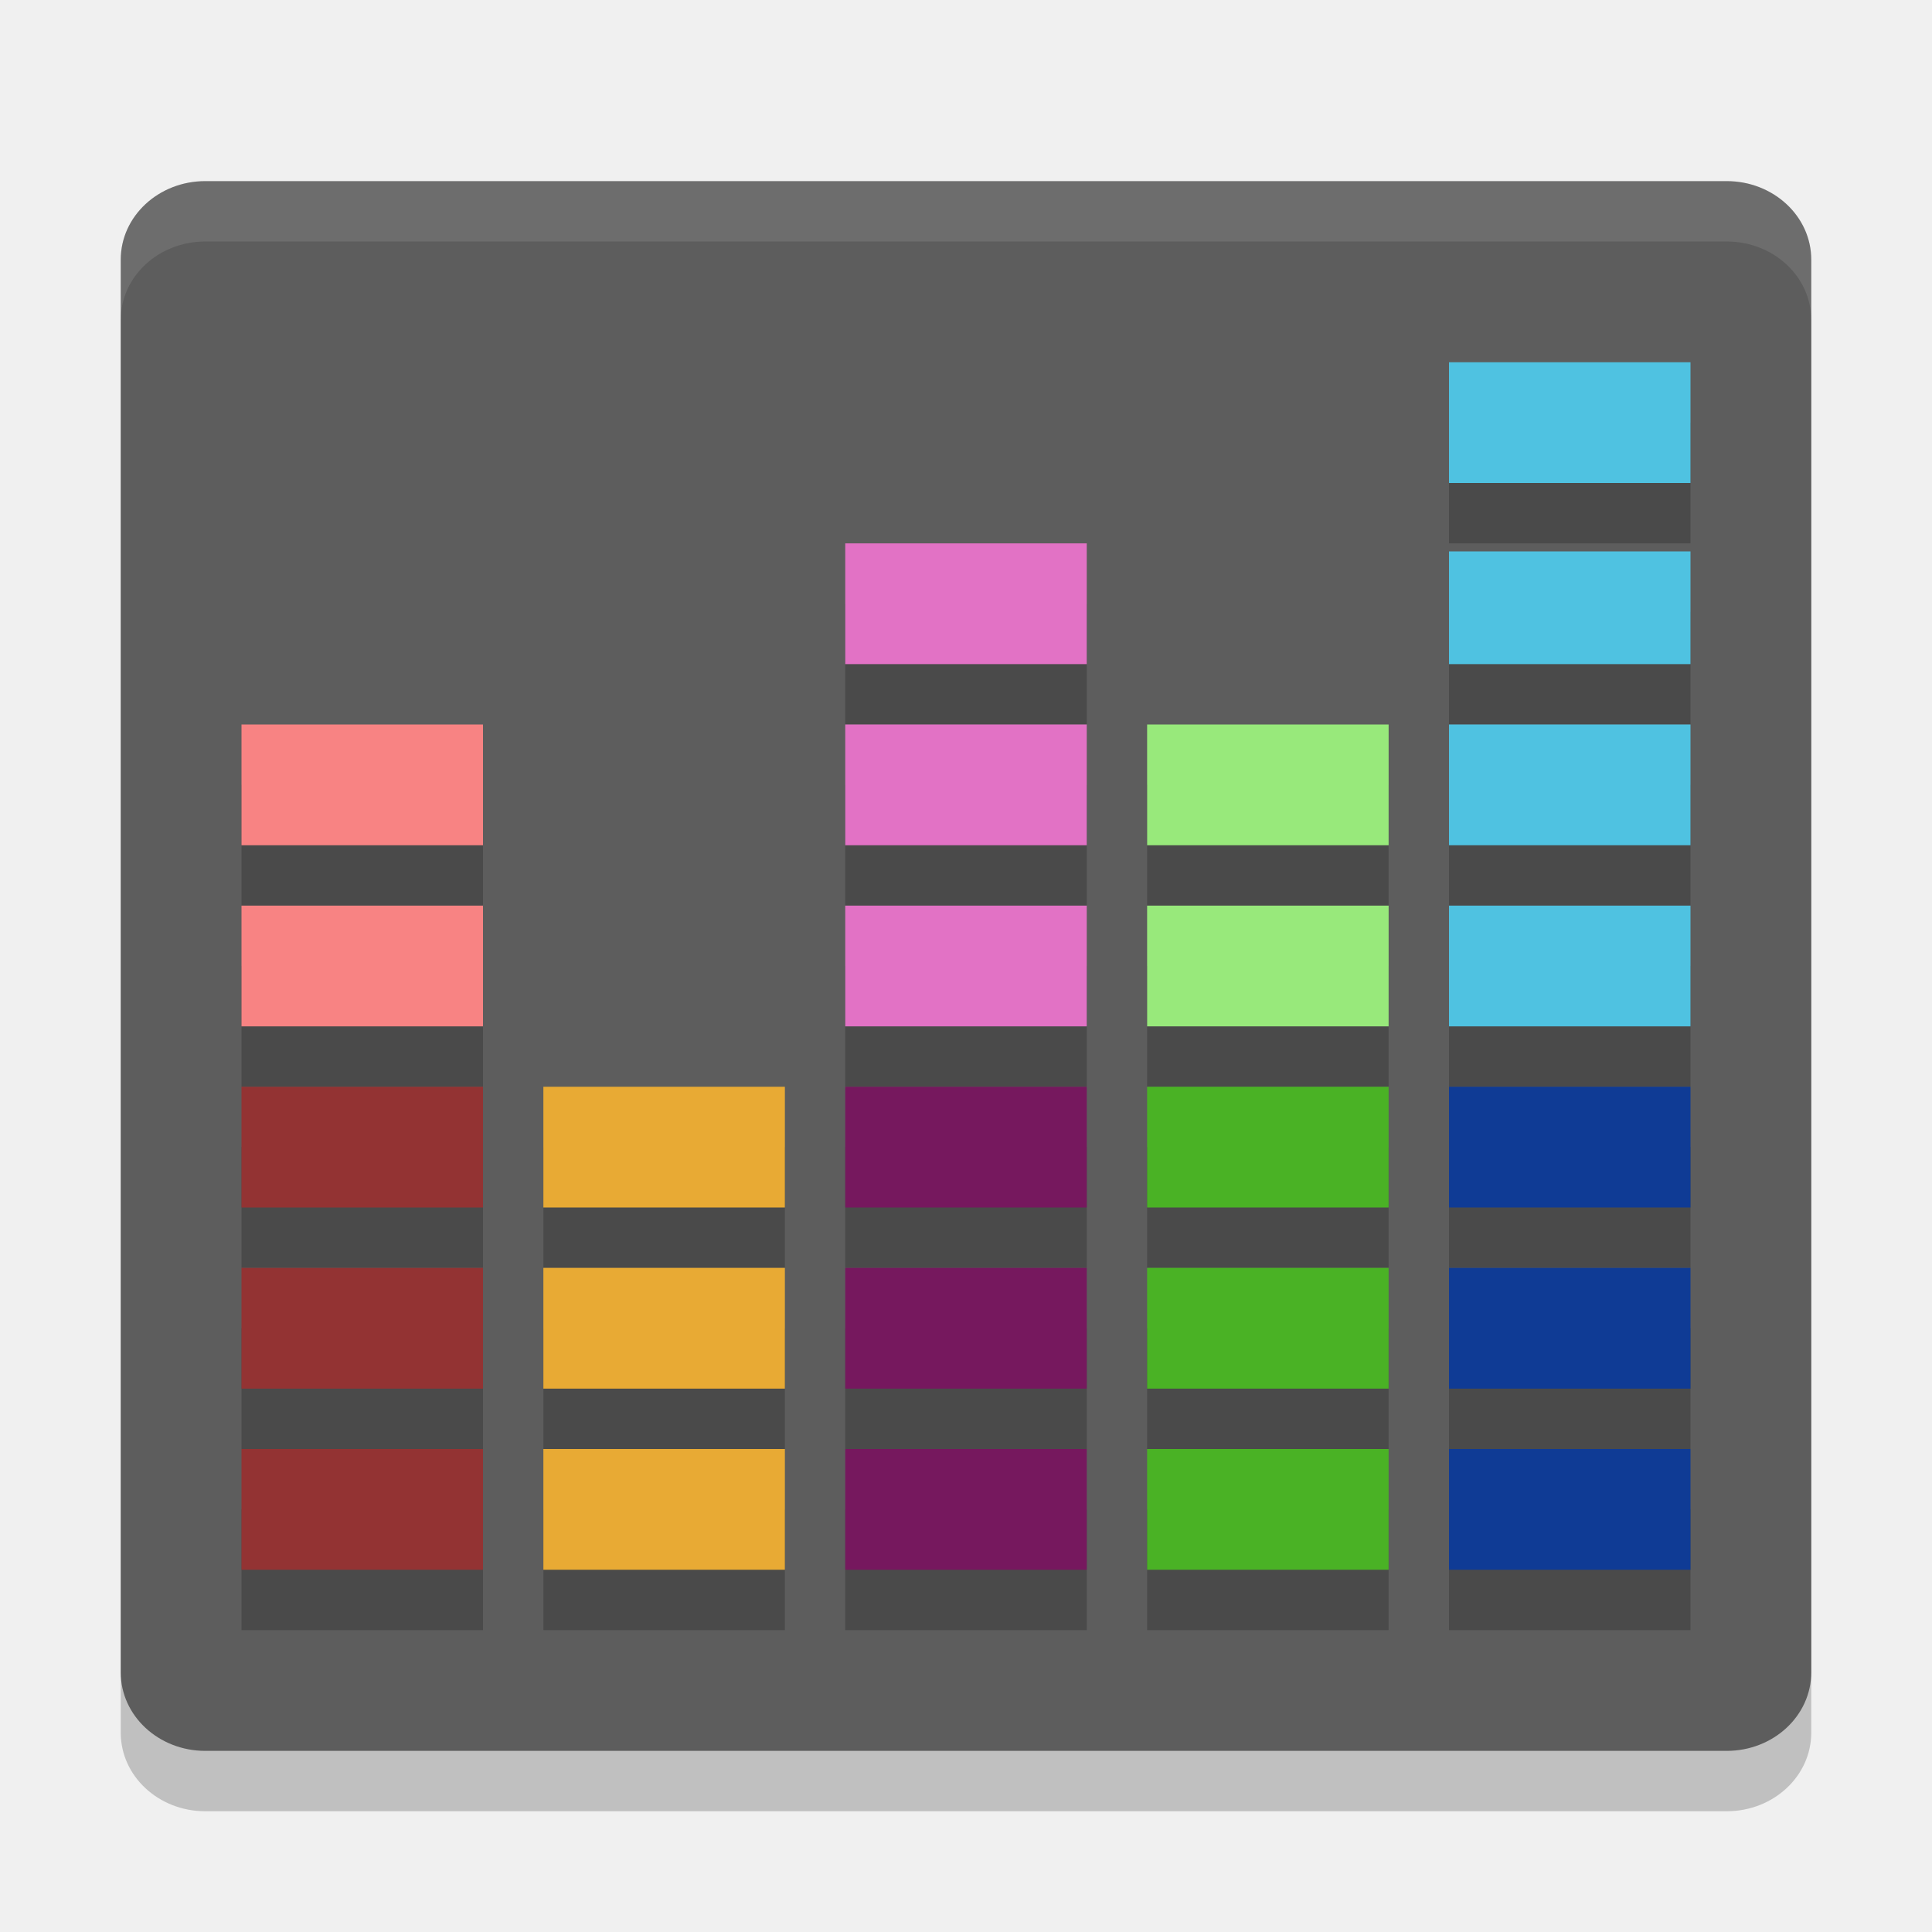
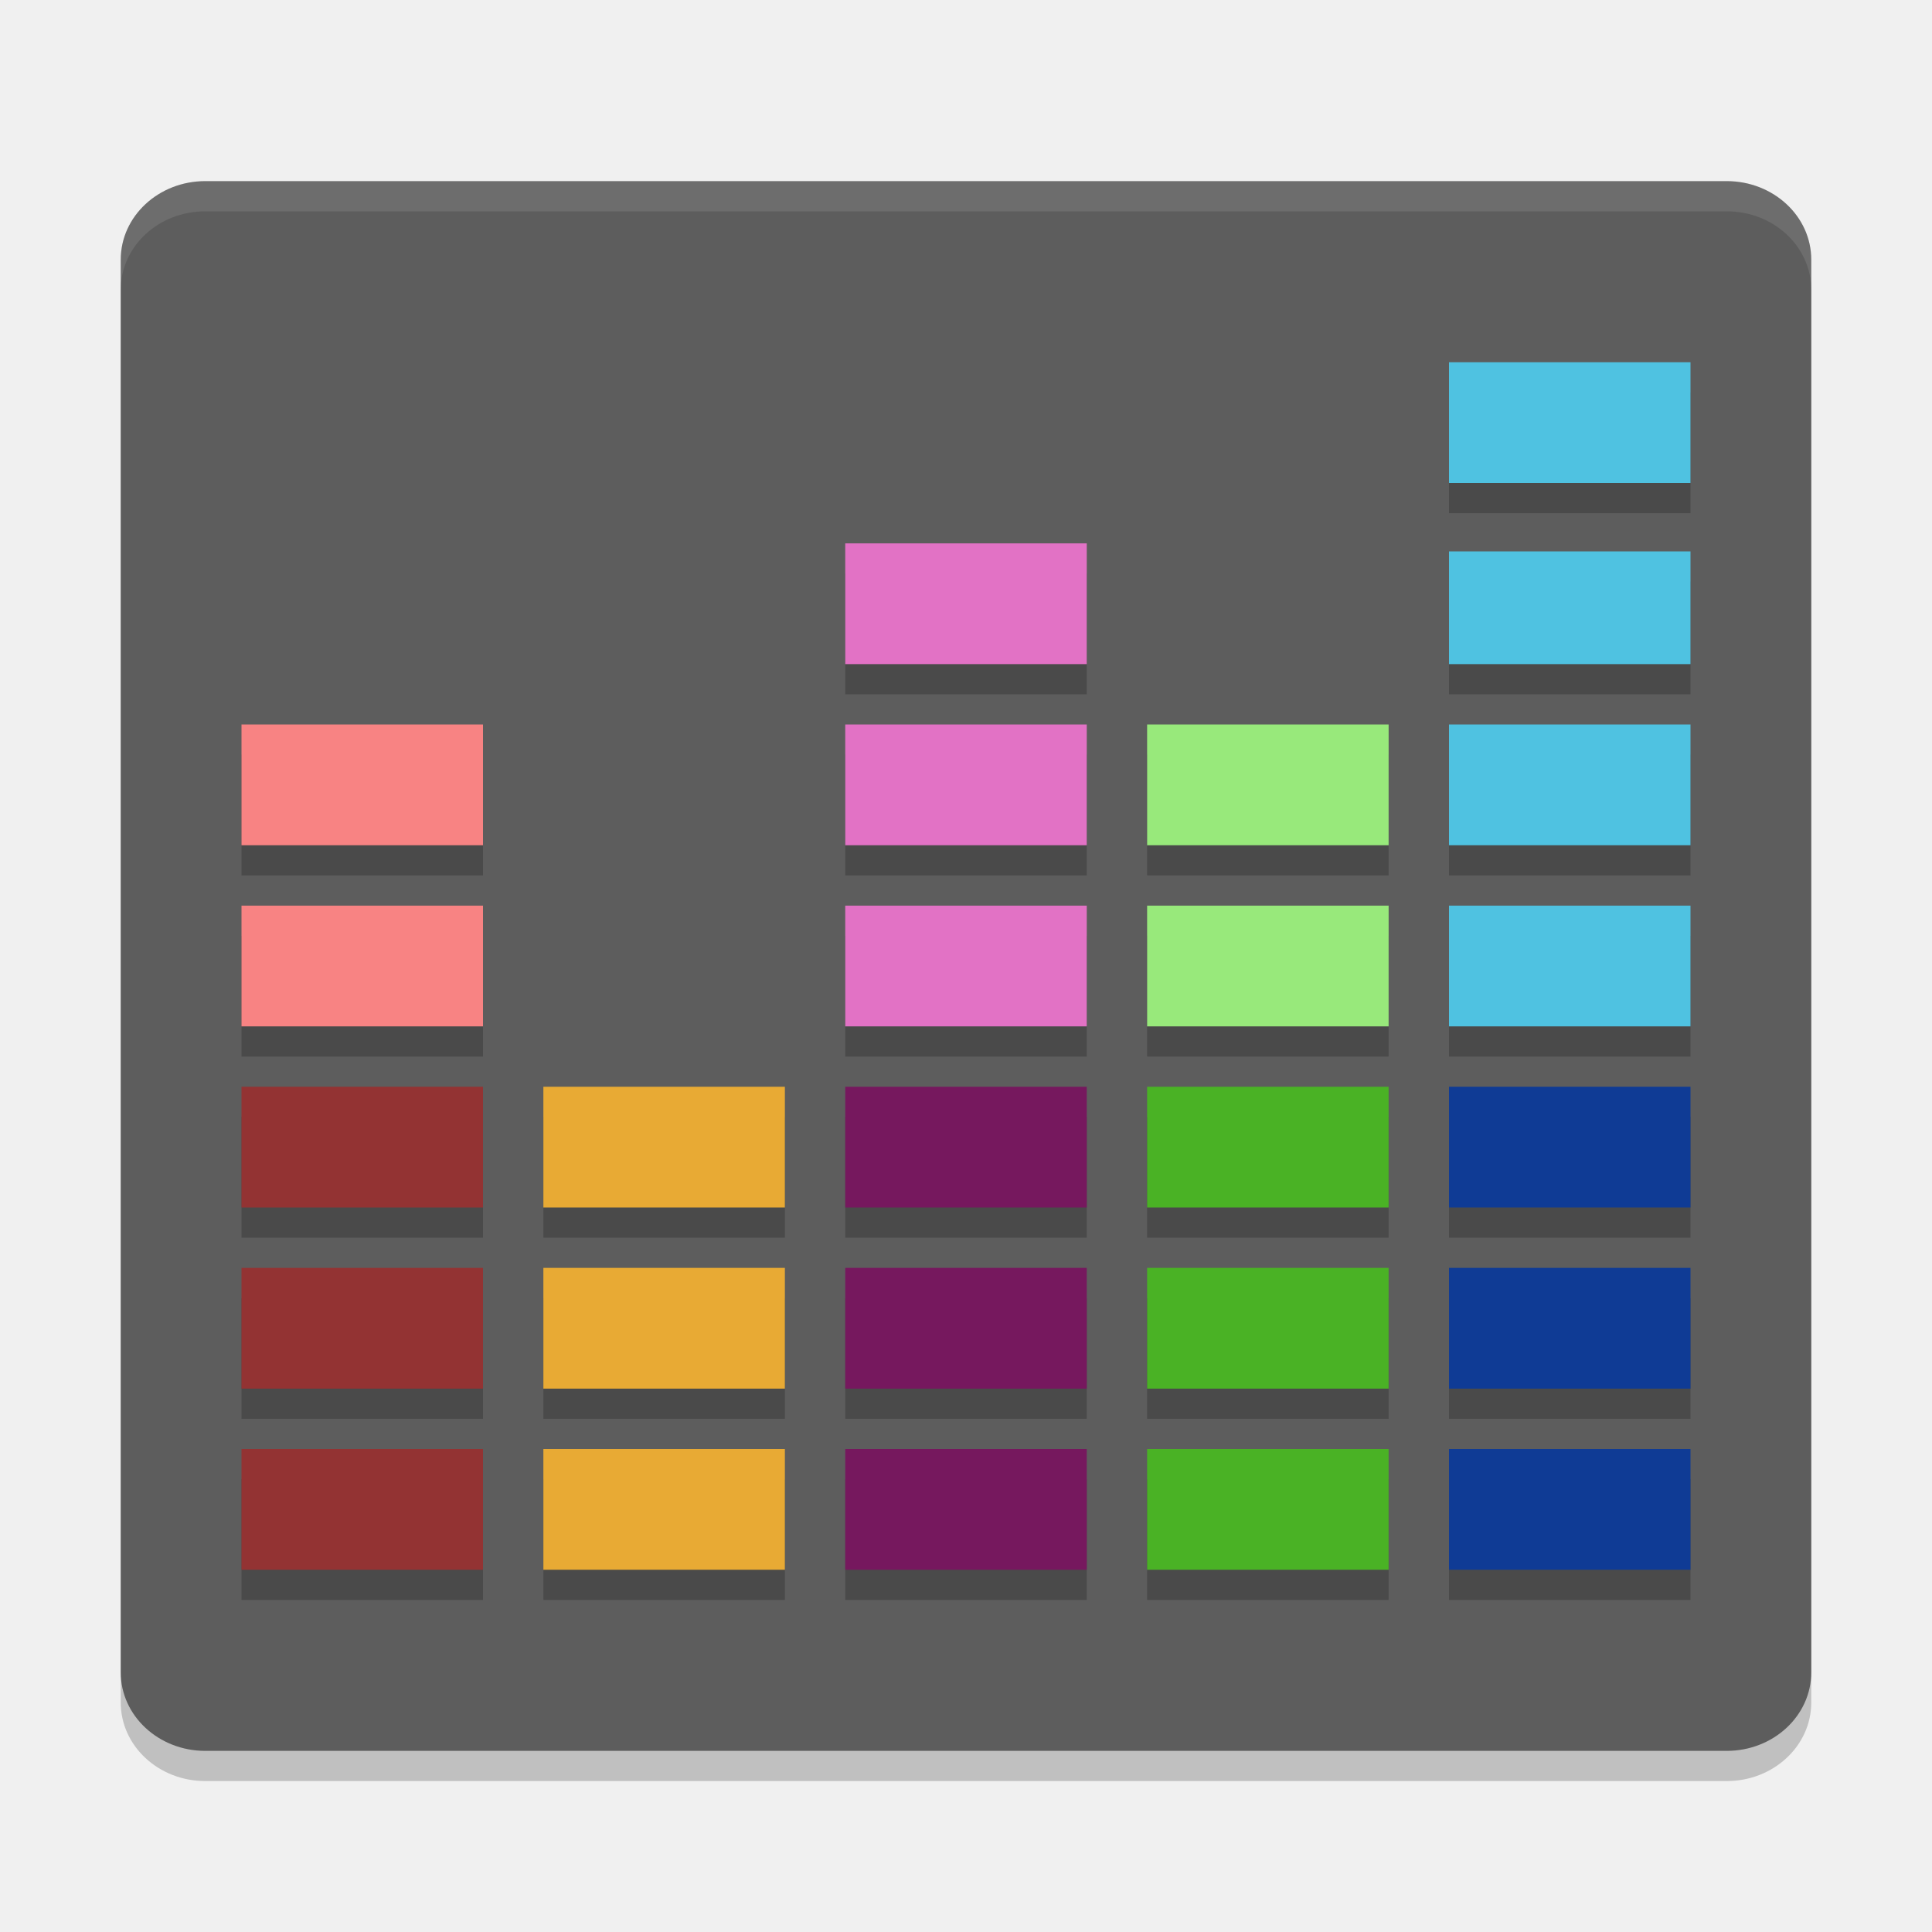
- <svg xmlns="http://www.w3.org/2000/svg" height="32" width="32" version="1">
-   <rect style="opacity:0.2;fill:#000000;fill-opacity:1" x="-30" y="-30" width="26" height="28" transform="matrix(0,-1,-1,0,0,0)" rx="1.3" ry="1.4" />
-   <rect ry="1.4" rx="1.3" transform="matrix(0,-1,-1,0,0,0)" height="28" width="26" y="-30" x="-29" style="fill:#5d5d5d;fill-opacity:1" />
-   <g transform="translate(0,1)" style="opacity:0.2;fill:#000000;fill-opacity:1">
-     <path d="m 4,24 4,0 0,2 -4,0 z" style="opacity:1;fill:#000000;fill-opacity:1;" />
-     <path style="opacity:1;fill:#000000;fill-opacity:1;" d="m 4,21 4,0 0,2 -4,0 z" />
-     <path style="opacity:1;fill:#000000;fill-opacity:1;" d="m 4,18 4,0 0,2 -4,0 z" />
-     <path d="m 4,15 4,0 0,2 -4,0 z" style="opacity:1;fill:#000000;fill-opacity:1;" />
-     <path style="opacity:1;fill:#000000;fill-opacity:1;" d="m 4,12 4,0 0,2 -4,0 z" />
-     <path style="opacity:1;fill:#000000;fill-opacity:1;" d="m 9,24 4,0 0,2 -4,0 z" />
-     <path d="m 9,21 4,0 0,2 -4,0 z" style="opacity:1;fill:#000000;fill-opacity:1;" />
-     <path d="m 9,18 4,0 0,2 -4,0 z" style="opacity:1;fill:#000000;fill-opacity:1;" />
-     <path style="opacity:1;fill:#000000;fill-opacity:1;" d="m 14,24 4,0 0,2 -4,0 z" />
-     <path d="m 14,21 4,0 0,2 -4,0 z" style="opacity:1;fill:#000000;fill-opacity:1;" />
-     <path d="m 14,18 4,0 0,2 -4,0 z" style="opacity:1;fill:#000000;fill-opacity:1;" />
-     <path style="opacity:1;fill:#000000;fill-opacity:1;" d="m 14,15 4,0 0,2 -4,0 z" />
-     <path d="m 14,12 4,0 0,2 -4,0 z" style="opacity:1;fill:#000000;fill-opacity:1;" />
-     <path style="opacity:1;fill:#000000;fill-opacity:1;" d="m 14,9 4,0 0,2 -4,0 z" />
-     <path d="m 19,24 4,0 0,2 -4,0 z" style="opacity:1;fill:#000000;fill-opacity:1;" />
-     <path style="opacity:1;fill:#000000;fill-opacity:1;" d="m 19,21 4,0 0,2 -4,0 z" />
-     <path style="opacity:1;fill:#000000;fill-opacity:1;" d="m 19,18 4,0 0,2 -4,0 z" />
-     <path d="m 19,15 4,0 0,2 -4,0 z" style="opacity:1;fill:#000000;fill-opacity:1;" />
-     <path style="opacity:1;fill:#000000;fill-opacity:1;" d="m 19,12 4,0 0,2 -4,0 z" />
-     <path style="opacity:1;fill:#000000;fill-opacity:1;" d="m 24,24 4,0 0,2 -4,0 z" />
-     <path d="m 24,21 4,0 0,2 -4,0 z" style="opacity:1;fill:#000000;fill-opacity:1;" />
-     <path d="m 24,18 4,0 0,2 -4,0 z" style="opacity:1;fill:#000000;fill-opacity:1;" />
-     <path style="opacity:1;fill:#000000;fill-opacity:1;" d="m 24,15 4,0 0,2 -4,0 z" />
-     <path d="m 24,12 4,0 0,2 -4,0 z" style="opacity:1;fill:#000000;fill-opacity:1;" />
-     <path style="opacity:1;fill:#000000;fill-opacity:1;" d="m 24,9.133 4,0 L 28,11 24,11 Z" />
-     <path d="m 24,6 4,0 0,2 -4,0 z" style="opacity:1;fill:#000000;fill-opacity:1;" />
+ <svg xmlns="http://www.w3.org/2000/svg" height="64" width="64" version="1" id="svg2">
+   <defs id="defs120" />
+   <rect style="opacity:0.2;fill:#000000;fill-opacity:1" x="-59" y="-60" width="52" height="56" transform="matrix(0,-1,-1,0,0,0)" rx="2.6" ry="2.8" id="rect4" />
+   <rect ry="2.8" rx="2.6" transform="matrix(0,-1,-1,0,0,0)" height="56" width="52" y="-60" x="-58" style="fill:#5d5d5d;fill-opacity:1" id="rect6" />
+   <g transform="matrix(2,0,0,2,0,1)" style="opacity:0.2;fill:#000000;fill-opacity:1" id="g8">
+     <path d="m 4,24 4,0 0,2 -4,0 z" style="opacity:1;fill:#000000;fill-opacity:1" id="path10" />
+     <path style="opacity:1;fill:#000000;fill-opacity:1" d="m 4,21 4,0 0,2 -4,0 z" id="path12" />
+     <path style="opacity:1;fill:#000000;fill-opacity:1" d="m 4,18 4,0 0,2 -4,0 z" id="path14" />
+     <path d="m 4,15 4,0 0,2 -4,0 z" style="opacity:1;fill:#000000;fill-opacity:1" id="path16" />
+     <path style="opacity:1;fill:#000000;fill-opacity:1" d="m 4,12 4,0 0,2 -4,0 z" id="path18" />
+     <path style="opacity:1;fill:#000000;fill-opacity:1" d="m 9,24 4,0 0,2 -4,0 z" id="path20" />
+     <path d="m 9,21 4,0 0,2 -4,0 z" style="opacity:1;fill:#000000;fill-opacity:1" id="path22" />
+     <path d="m 9,18 4,0 0,2 -4,0 z" style="opacity:1;fill:#000000;fill-opacity:1" id="path24" />
+     <path style="opacity:1;fill:#000000;fill-opacity:1" d="m 14,24 4,0 0,2 -4,0 z" id="path26" />
+     <path d="m 14,21 4,0 0,2 -4,0 z" style="opacity:1;fill:#000000;fill-opacity:1" id="path28" />
+     <path d="m 14,18 4,0 0,2 -4,0 z" style="opacity:1;fill:#000000;fill-opacity:1" id="path30" />
+     <path style="opacity:1;fill:#000000;fill-opacity:1" d="m 14,15 4,0 0,2 -4,0 z" id="path32" />
+     <path d="m 14,12 4,0 0,2 -4,0 z" style="opacity:1;fill:#000000;fill-opacity:1" id="path34" />
+     <path style="opacity:1;fill:#000000;fill-opacity:1" d="m 14,9 4,0 0,2 -4,0 z" id="path36" />
+     <path d="m 19,24 4,0 0,2 -4,0 z" style="opacity:1;fill:#000000;fill-opacity:1" id="path38" />
+     <path style="opacity:1;fill:#000000;fill-opacity:1" d="m 19,21 4,0 0,2 -4,0 z" id="path40" />
+     <path style="opacity:1;fill:#000000;fill-opacity:1" d="m 19,18 4,0 0,2 -4,0 z" id="path42" />
+     <path d="m 19,15 4,0 0,2 -4,0 z" style="opacity:1;fill:#000000;fill-opacity:1" id="path44" />
+     <path style="opacity:1;fill:#000000;fill-opacity:1" d="m 19,12 4,0 0,2 -4,0 z" id="path46" />
+     <path style="opacity:1;fill:#000000;fill-opacity:1" d="m 24,24 4,0 0,2 -4,0 z" id="path48" />
+     <path d="m 24,21 4,0 0,2 -4,0 z" style="opacity:1;fill:#000000;fill-opacity:1" id="path50" />
+     <path d="m 24,18 4,0 0,2 -4,0 z" style="opacity:1;fill:#000000;fill-opacity:1" id="path52" />
+     <path style="opacity:1;fill:#000000;fill-opacity:1" d="m 24,15 4,0 0,2 -4,0 z" id="path54" />
+     <path d="m 24,12 4,0 0,2 -4,0 z" style="opacity:1;fill:#000000;fill-opacity:1" id="path56" />
+     <path style="opacity:1;fill:#000000;fill-opacity:1" d="m 24,9.133 4,0 L 28,11 24,11 Z" id="path58" />
+     <path d="m 24,6 4,0 0,2 -4,0 z" style="opacity:1;fill:#000000;fill-opacity:1" id="path60" />
  </g>
-   <g>
-     <path style="opacity:1;fill:#933333;fill-opacity:1;" d="m 4,24 4,0 0,2 -4,0 z" />
-     <path d="m 4,21 4,0 0,2 -4,0 z" style="opacity:1;fill:#933333;fill-opacity:1;" />
-     <path d="m 4,18 4,0 0,2 -4,0 z" style="opacity:1;fill:#933333;fill-opacity:1;" />
-     <path style="opacity:1;fill:#f88383;fill-opacity:1;" d="m 4,15 4,0 0,2 -4,0 z" />
-     <path d="m 4,12 4,0 0,2 -4,0 z" style="opacity:1;fill:#f88383;fill-opacity:1;" />
-     <path d="m 9,24 4,0 0,2 -4,0 z" style="opacity:1;fill:#e8aa34;fill-opacity:1;" />
-     <path style="opacity:1;fill:#e8aa34;fill-opacity:1;" d="m 9,21 4,0 0,2 -4,0 z" />
-     <path style="opacity:1;fill:#e8aa34;fill-opacity:1;" d="m 9,18 4,0 0,2 -4,0 z" />
-     <path d="m 14,24 4,0 0,2 -4,0 z" style="opacity:1;fill:#76185e;fill-opacity:1;" />
-     <path style="opacity:1;fill:#76185e;fill-opacity:1;" d="m 14,21 4,0 0,2 -4,0 z" />
-     <path style="opacity:1;fill:#76185e;fill-opacity:1;" d="m 14,18 4,0 0,2 -4,0 z" />
-     <path d="m 14,15 4,0 0,2 -4,0 z" style="opacity:1;fill:#e272c5;fill-opacity:1;" />
-     <path style="opacity:1;fill:#e272c5;fill-opacity:1;" d="m 14,12 4,0 0,2 -4,0 z" />
-     <path d="m 14,9 4,0 0,2 -4,0 z" style="opacity:1;fill:#e272c5;fill-opacity:1;" />
-     <path style="opacity:1;fill:#4ab225;fill-opacity:1;" d="m 19,24 4,0 0,2 -4,0 z" />
-     <path d="m 19,21 4,0 0,2 -4,0 z" style="opacity:1;fill:#4ab225;fill-opacity:1;" />
-     <path d="m 19,18 4,0 0,2 -4,0 z" style="opacity:1;fill:#4ab225;fill-opacity:1;" />
-     <path style="opacity:1;fill:#98e97b;fill-opacity:1;" d="m 19,15 4,0 0,2 -4,0 z" />
-     <path d="m 19,12 4,0 0,2 -4,0 z" style="opacity:1;fill:#98e97b;fill-opacity:1;" />
-     <path d="m 24,24 4,0 0,2 -4,0 z" style="opacity:1;fill:#0f3b95;fill-opacity:1;" />
-     <path style="opacity:1;fill:#0f3b95;fill-opacity:1;" d="m 24,21 4,0 0,2 -4,0 z" />
-     <path style="opacity:1;fill:#0f3b95;fill-opacity:1;" d="m 24,18 4,0 0,2 -4,0 z" />
-     <path d="m 24,15 4,0 0,2 -4,0 z" style="opacity:1;fill:#4fc2e1;fill-opacity:1;" />
-     <path style="opacity:1;fill:#4fc2e1;fill-opacity:1;" d="m 24,12 4,0 0,2 -4,0 z" />
-     <path d="m 24,9.133 4,0 L 28,11 24,11 Z" style="opacity:1;fill:#4fc2e1;fill-opacity:1;" />
-     <path style="opacity:1;fill:#4fc2e1;fill-opacity:1;" d="m 24,6 4,0 0,2 -4,0 z" />
+   <g id="g62" transform="scale(2,2)">
+     <path style="opacity:1;fill:#933333;fill-opacity:1" d="m 4,24 4,0 0,2 -4,0 z" id="path64" />
+     <path d="m 4,21 4,0 0,2 -4,0 z" style="opacity:1;fill:#933333;fill-opacity:1" id="path66" />
+     <path d="m 4,18 4,0 0,2 -4,0 z" style="opacity:1;fill:#933333;fill-opacity:1" id="path68" />
+     <path style="opacity:1;fill:#f88383;fill-opacity:1" d="m 4,15 4,0 0,2 -4,0 z" id="path70" />
+     <path d="m 4,12 4,0 0,2 -4,0 z" style="opacity:1;fill:#f88383;fill-opacity:1" id="path72" />
+     <path d="m 9,24 4,0 0,2 -4,0 z" style="opacity:1;fill:#e8aa34;fill-opacity:1" id="path74" />
+     <path style="opacity:1;fill:#e8aa34;fill-opacity:1" d="m 9,21 4,0 0,2 -4,0 z" id="path76" />
+     <path style="opacity:1;fill:#e8aa34;fill-opacity:1" d="m 9,18 4,0 0,2 -4,0 z" id="path78" />
+     <path d="m 14,24 4,0 0,2 -4,0 z" style="opacity:1;fill:#76185e;fill-opacity:1" id="path80" />
+     <path style="opacity:1;fill:#76185e;fill-opacity:1" d="m 14,21 4,0 0,2 -4,0 z" id="path82" />
+     <path style="opacity:1;fill:#76185e;fill-opacity:1" d="m 14,18 4,0 0,2 -4,0 z" id="path84" />
+     <path d="m 14,15 4,0 0,2 -4,0 z" style="opacity:1;fill:#e272c5;fill-opacity:1" id="path86" />
+     <path style="opacity:1;fill:#e272c5;fill-opacity:1" d="m 14,12 4,0 0,2 -4,0 z" id="path88" />
+     <path d="m 14,9 4,0 0,2 -4,0 z" style="opacity:1;fill:#e272c5;fill-opacity:1" id="path90" />
+     <path style="opacity:1;fill:#4ab225;fill-opacity:1" d="m 19,24 4,0 0,2 -4,0 z" id="path92" />
+     <path d="m 19,21 4,0 0,2 -4,0 z" style="opacity:1;fill:#4ab225;fill-opacity:1" id="path94" />
+     <path d="m 19,18 4,0 0,2 -4,0 z" style="opacity:1;fill:#4ab225;fill-opacity:1" id="path96" />
+     <path style="opacity:1;fill:#98e97b;fill-opacity:1" d="m 19,15 4,0 0,2 -4,0 z" id="path98" />
+     <path d="m 19,12 4,0 0,2 -4,0 z" style="opacity:1;fill:#98e97b;fill-opacity:1" id="path100" />
+     <path d="m 24,24 4,0 0,2 -4,0 z" style="opacity:1;fill:#0f3b95;fill-opacity:1" id="path102" />
+     <path style="opacity:1;fill:#0f3b95;fill-opacity:1" d="m 24,21 4,0 0,2 -4,0 z" id="path104" />
+     <path style="opacity:1;fill:#0f3b95;fill-opacity:1" d="m 24,18 4,0 0,2 -4,0 z" id="path106" />
+     <path d="m 24,15 4,0 0,2 -4,0 z" style="opacity:1;fill:#4fc2e1;fill-opacity:1" id="path108" />
+     <path style="opacity:1;fill:#4fc2e1;fill-opacity:1" d="m 24,12 4,0 0,2 -4,0 z" id="path110" />
+     <path d="m 24,9.133 4,0 L 28,11 24,11 Z" style="opacity:1;fill:#4fc2e1;fill-opacity:1" id="path112" />
+     <path style="opacity:1;fill:#4fc2e1;fill-opacity:1" d="m 24,6 4,0 0,2 -4,0 z" id="path114" />
  </g>
-   <path d="M 3.4 3 C 2.625 3 2 3.581 2 4.301 L 2 5.301 C 2 4.581 2.625 4 3.4 4 L 28.6 4 C 29.375 4 30 4.581 30 5.301 L 30 4.301 C 30 3.581 29.375 3 28.6 3 L 3.4 3 z" style="fill:#ffffff;fill-opacity:1;opacity:0.1" />
+   <path style="opacity:0.1;fill:#ffffff;fill-opacity:1" d="M 6.801 6 C 5.25 6 4 7.161 4 8.602 L 4 9.602 C 4 8.161 5.25 7 6.801 7 L 57.199 7 C 58.75 7 60 8.161 60 9.602 L 60 8.602 C 60 7.161 58.75 6 57.199 6 L 6.801 6 z " id="path116" />
</svg>
